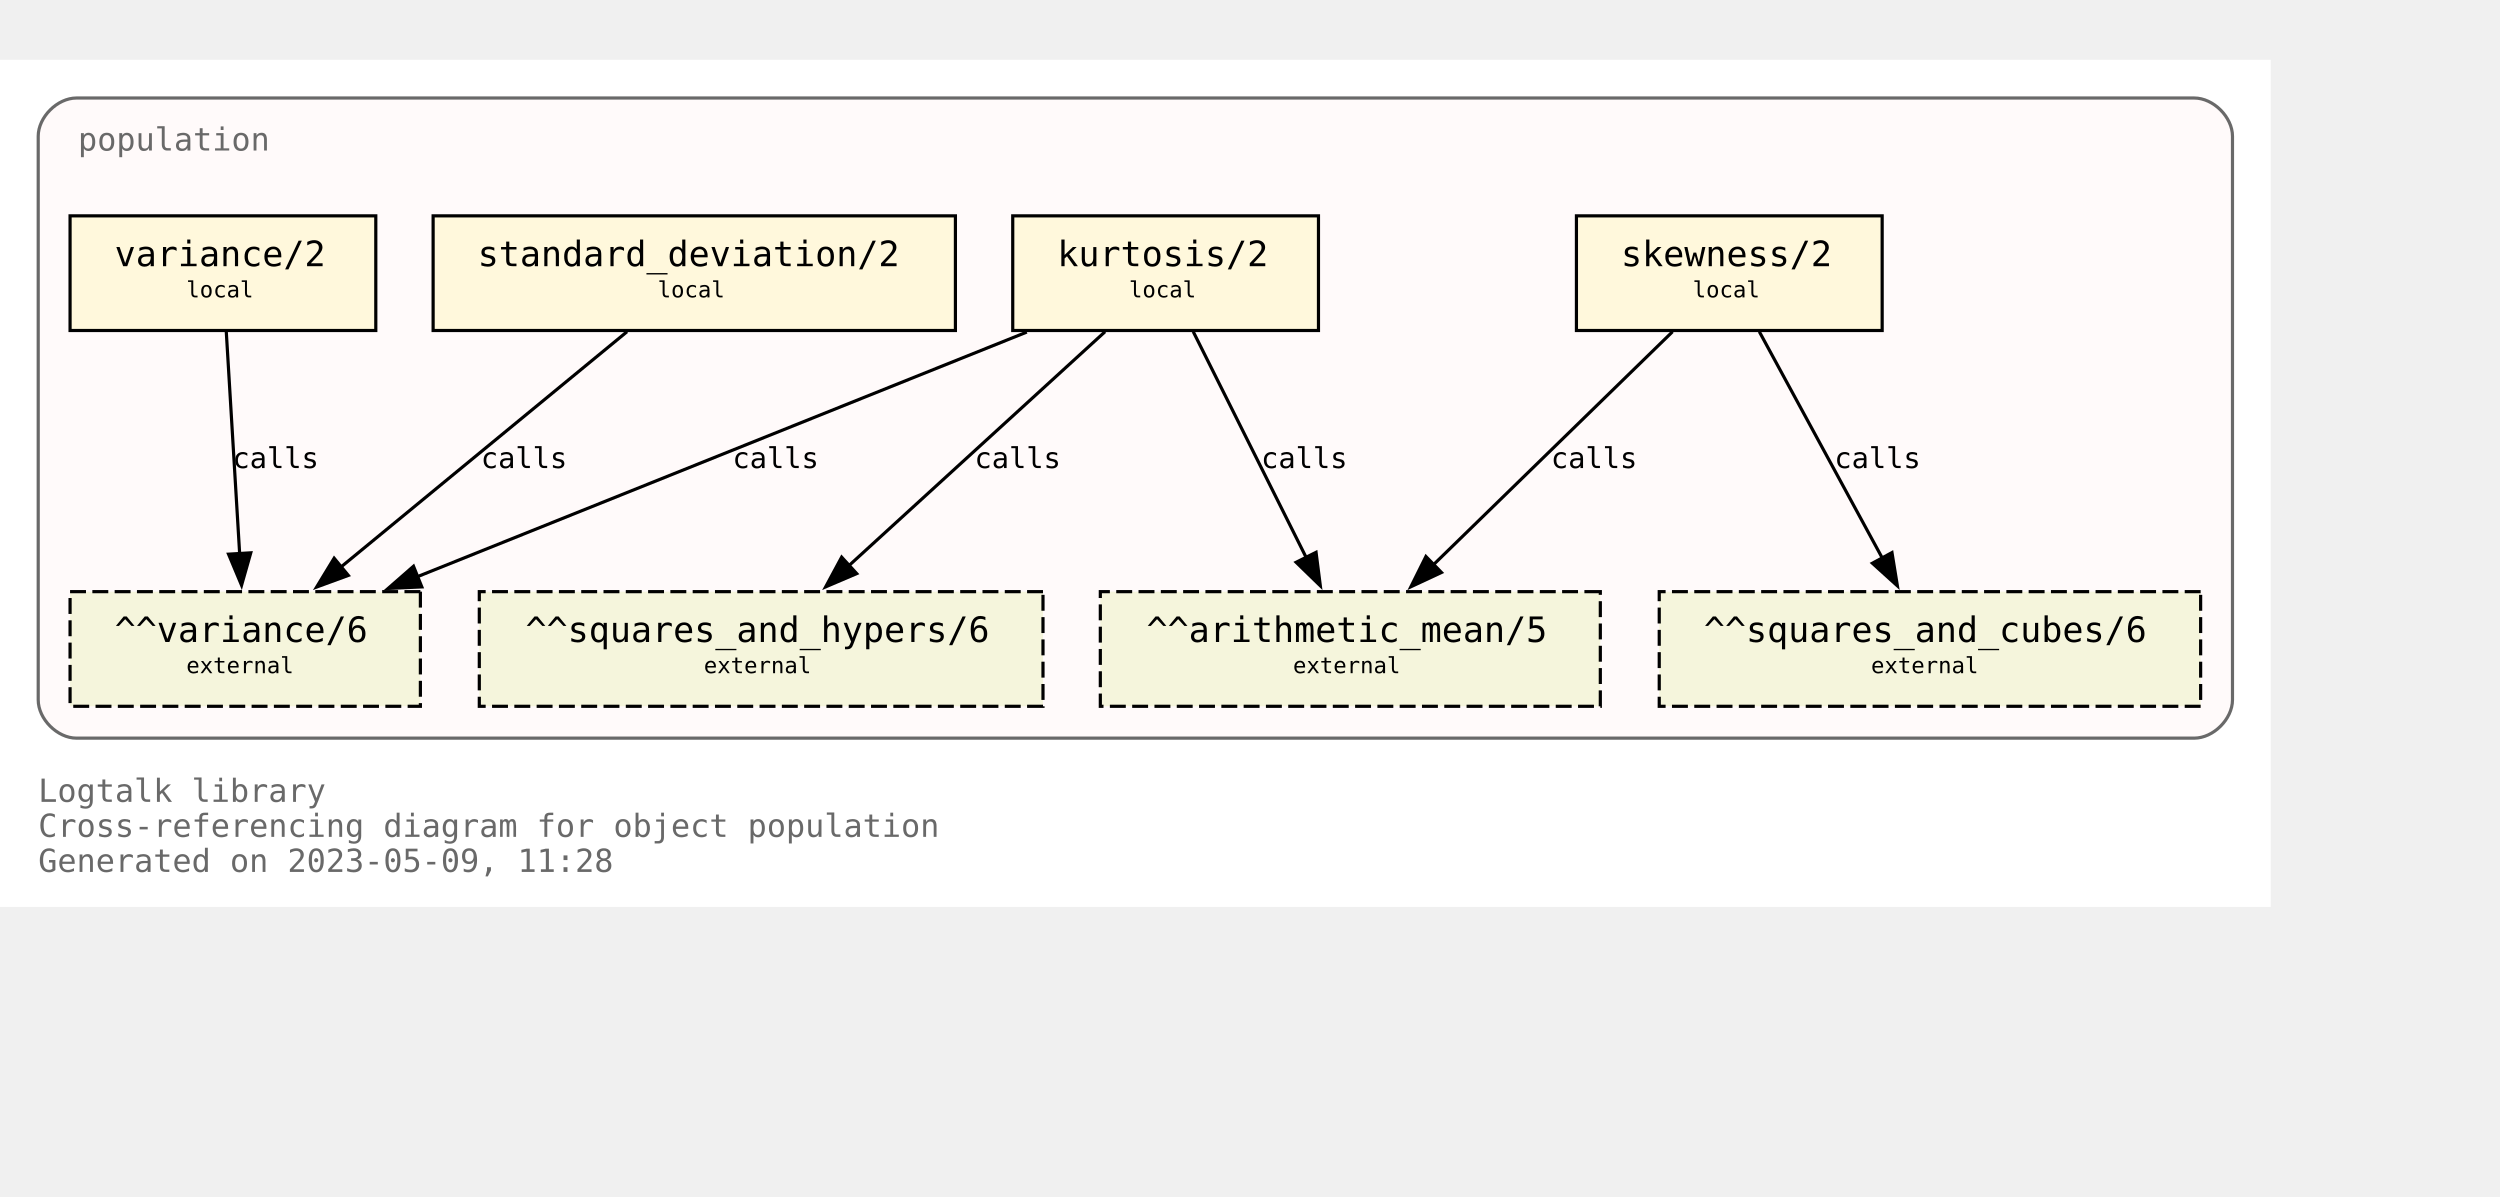
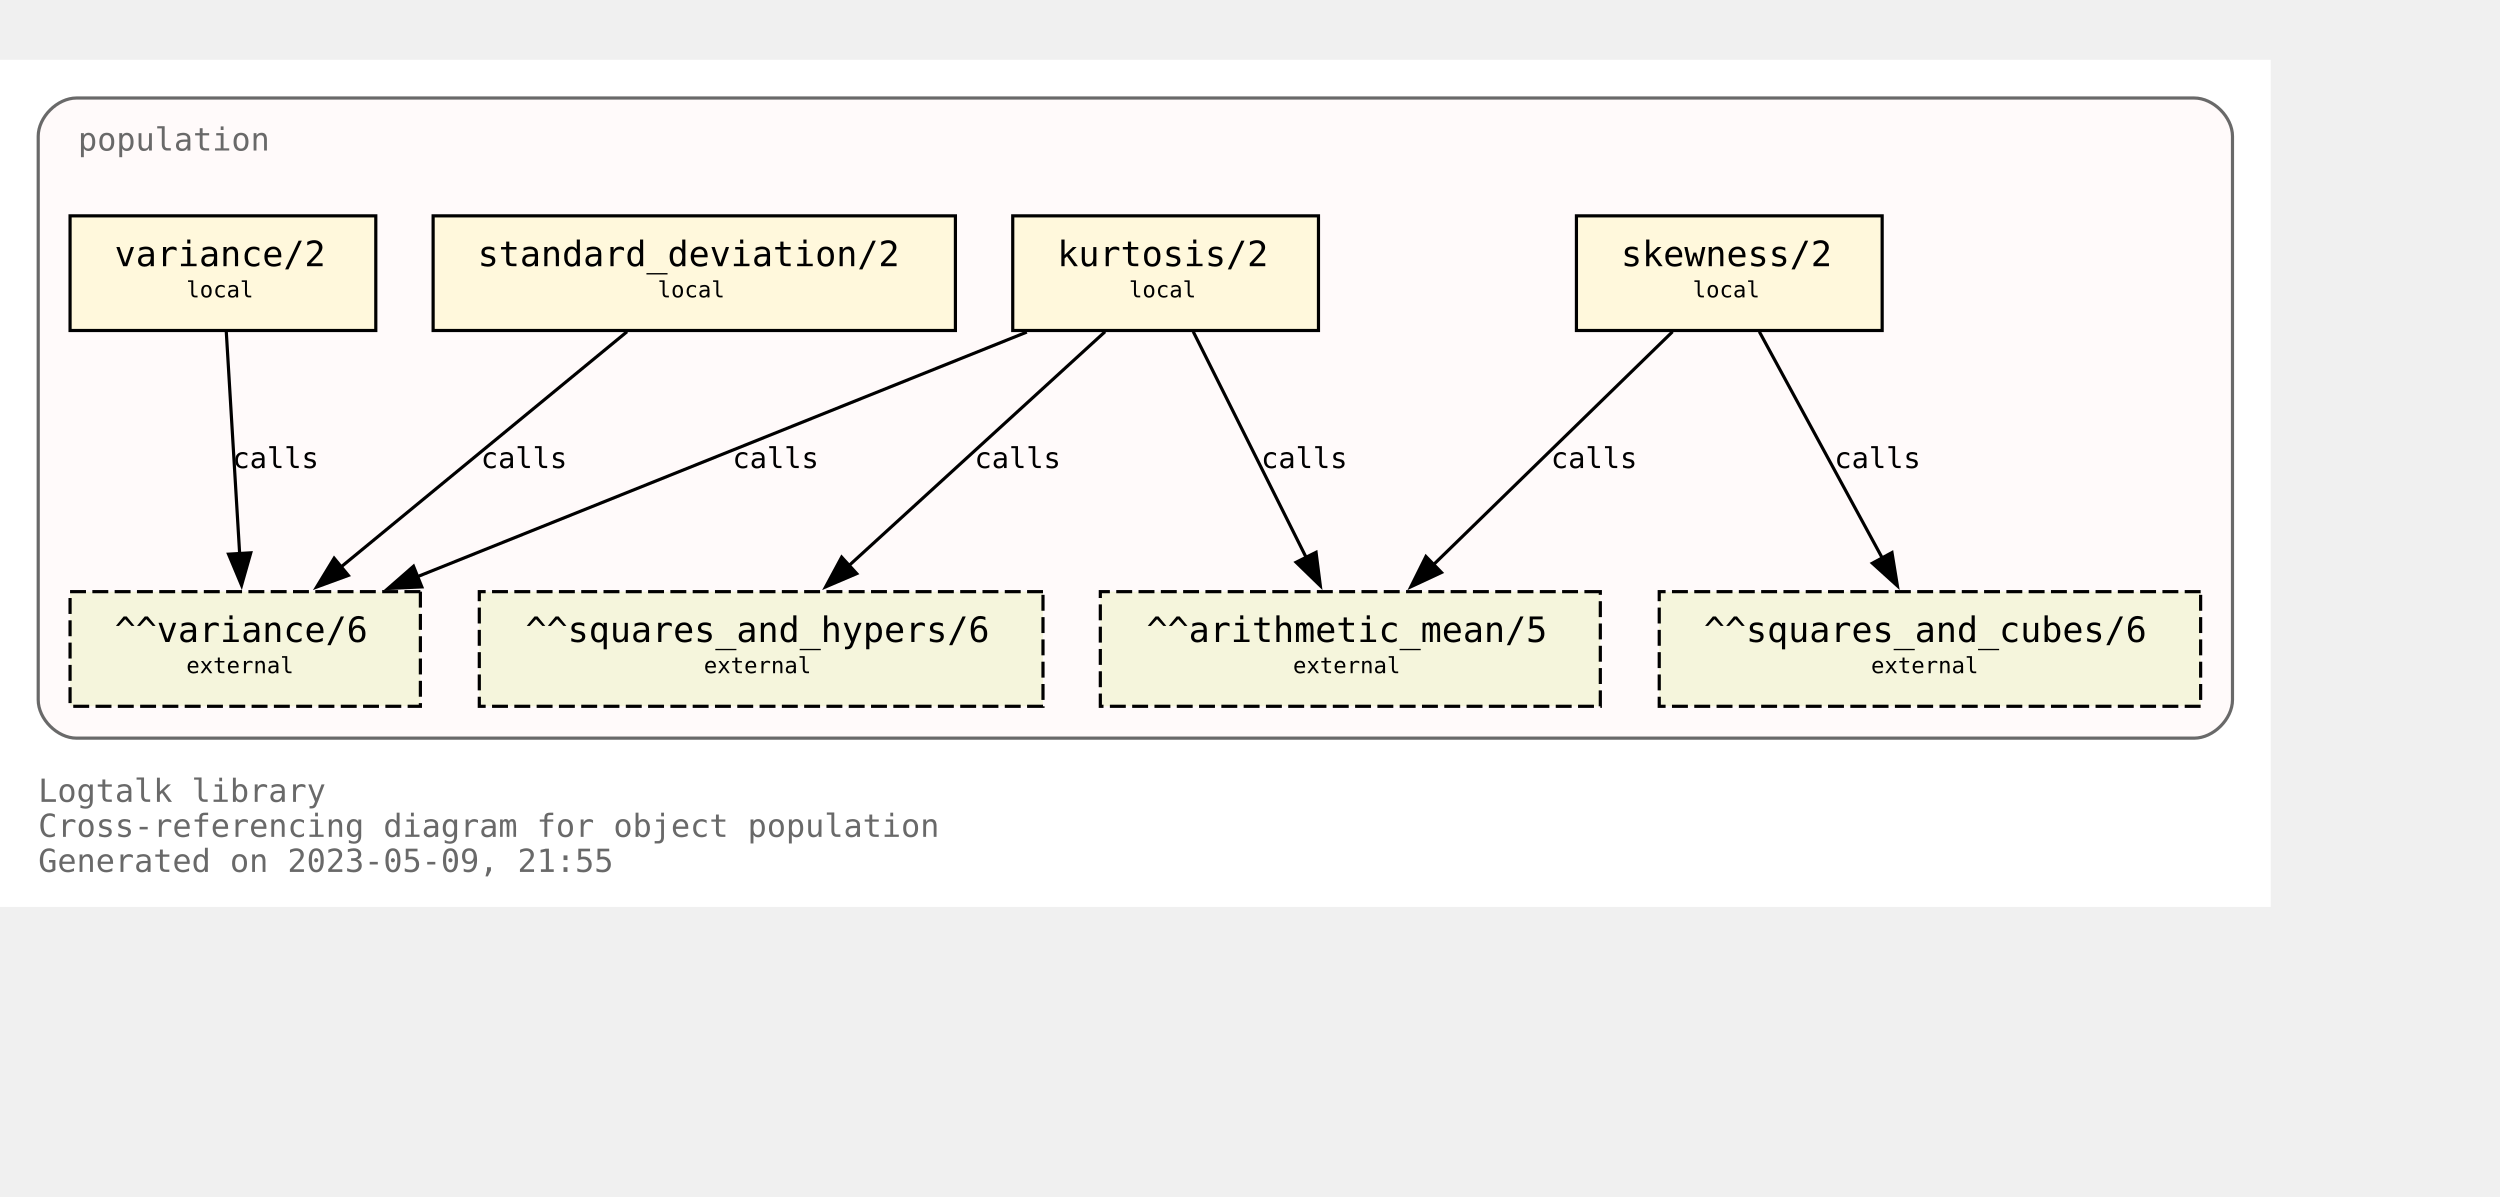
<svg xmlns="http://www.w3.org/2000/svg" xmlns:xlink="http://www.w3.org/1999/xlink" width="857pt" height="410pt" viewBox="72.00 72.00 785.00 338.00">
  <g id="graph0" class="graph" transform="scale(1 1) rotate(0) translate(76 334)">
    <polygon fill="white" stroke="none" points="-4,4 -4,-262 709,-262 709,4 -4,4" />
    <text text-anchor="start" x="8" y="-29" font-family="Monospace" font-size="10.00" fill="dimgray">Logtalk library</text>
    <text text-anchor="start" x="8" y="-18" font-family="Monospace" font-size="10.00" fill="dimgray">Cross-referencing diagram for object population</text>
-     <text text-anchor="start" x="8" y="-7" font-family="Monospace" font-size="10.00" fill="dimgray">Generated on 2023-05-09, 11:28</text>
+     <text text-anchor="start" x="8" y="-7" font-family="Monospace" font-size="10.00" fill="dimgray">Generated on 2023-05-09, 21:55</text>
    <g id="clust1" class="cluster">
      <g id="a_clust1">
        <a xlink:title="population">
          <path fill="snow" stroke="dimgray" d="M20,-49C20,-49 685,-49 685,-49 691,-49 697,-55 697,-61 697,-61 697,-238 697,-238 697,-244 691,-250 685,-250 685,-250 20,-250 20,-250 14,-250 8,-244 8,-238 8,-238 8,-61 8,-61 8,-55 14,-49 20,-49" />
          <g id="a_clust1_0">
-             <a xlink:href="https://github.com/LogtalkDotOrg/logtalk3/tree/794b262691d8223546e269447380917601036d71/library/statistics/population.lgt" xlink:title="https://github.com/LogtalkDotOrg/logtalk3/tree/794b262691d8223546e269447380917601036d71/library/statistics/population.lgt">
+             <a xlink:href="https://github.com/LogtalkDotOrg/logtalk3/tree/51758552400569d4b18672037b0957a1c85d69ae/library/statistics/population.lgt" xlink:title="https://github.com/LogtalkDotOrg/logtalk3/tree/51758552400569d4b18672037b0957a1c85d69ae/library/statistics/population.lgt">
              <text text-anchor="start" x="20.5" y="-233.5" font-family="Monospace" font-size="10.00" fill="dimgray">population</text>
            </a>
          </g>
        </a>
      </g>
    </g>
    <g id="node1" class="node">
      <g id="a_node1">
-         <a xlink:href="https://github.com/LogtalkDotOrg/logtalk3/tree/794b262691d8223546e269447380917601036d71/library/statistics/population.lgt#L33" xlink:title="https://github.com/LogtalkDotOrg/logtalk3/tree/794b262691d8223546e269447380917601036d71/library/statistics/population.lgt#L33">
+         <a xlink:href="https://github.com/LogtalkDotOrg/logtalk3/tree/51758552400569d4b18672037b0957a1c85d69ae/library/statistics/population.lgt#L33" xlink:title="https://github.com/LogtalkDotOrg/logtalk3/tree/51758552400569d4b18672037b0957a1c85d69ae/library/statistics/population.lgt#L33">
          <polygon fill="cornsilk" stroke="black" points="587,-213 491,-213 491,-177 587,-177 587,-213" />
          <text text-anchor="start" x="499" y="-197.8" font-family="Monospace" font-size="9.00"> </text>
          <text text-anchor="start" x="505" y="-197.2" font-family="Monospace" font-size="11.00">skewness/2</text>
          <text text-anchor="start" x="573" y="-197.8" font-family="Monospace" font-size="9.00"> </text>
          <text text-anchor="start" x="499" y="-186.8" font-family="Monospace" font-size="9.00"> </text>
          <text text-anchor="start" x="527.5" y="-187.4" font-family="Monospace" font-size="7.00">local</text>
          <text text-anchor="start" x="573" y="-186.8" font-family="Monospace" font-size="9.00"> </text>
        </a>
      </g>
    </g>
    <g id="node5" class="node">
      <polygon fill="beige" stroke="black" stroke-dasharray="5,2" points="498.5,-95 341.5,-95 341.5,-59 498.5,-59 498.5,-95" />
      <text text-anchor="start" x="350" y="-79.8" font-family="Monospace" font-size="9.00"> </text>
      <text text-anchor="start" x="356" y="-79.2" font-family="Monospace" font-size="11.00">^^arithmetic_mean/5</text>
      <text text-anchor="start" x="485" y="-79.8" font-family="Monospace" font-size="9.00"> </text>
      <text text-anchor="start" x="350" y="-68.8" font-family="Monospace" font-size="9.00"> </text>
      <text text-anchor="start" x="402" y="-69.4" font-family="Monospace" font-size="7.00">external</text>
      <text text-anchor="start" x="485" y="-68.8" font-family="Monospace" font-size="9.00"> </text>
    </g>
    <g id="edge1" class="edge">
      <g id="a_edge1">
-         <a xlink:href="https://github.com/LogtalkDotOrg/logtalk3/tree/794b262691d8223546e269447380917601036d71/library/statistics/population.lgt#L33" xlink:title="calls">
+         <a xlink:href="https://github.com/LogtalkDotOrg/logtalk3/tree/51758552400569d4b18672037b0957a1c85d69ae/library/statistics/population.lgt#L33" xlink:title="calls">
          <path fill="none" stroke="black" d="M521.18,-176.63C501.29,-157.24 468.91,-125.67 446.14,-103.49" />
          <polygon fill="black" stroke="black" points="448.62,-101.02 439.02,-96.54 443.74,-106.03 448.62,-101.02" />
        </a>
      </g>
      <g id="a_edge1-label">
-         <a xlink:href="https://github.com/LogtalkDotOrg/logtalk3/tree/794b262691d8223546e269447380917601036d71/library/statistics/population.lgt#L33" xlink:title="https://github.com/LogtalkDotOrg/logtalk3/tree/794b262691d8223546e269447380917601036d71/library/statistics/population.lgt#L33">
+         <a xlink:href="https://github.com/LogtalkDotOrg/logtalk3/tree/51758552400569d4b18672037b0957a1c85d69ae/library/statistics/population.lgt#L33" xlink:title="https://github.com/LogtalkDotOrg/logtalk3/tree/51758552400569d4b18672037b0957a1c85d69ae/library/statistics/population.lgt#L33">
          <text text-anchor="start" x="483" y="-133.8" font-family="Monospace" font-size="9.00">calls</text>
        </a>
      </g>
    </g>
    <g id="node6" class="node">
      <polygon fill="beige" stroke="black" stroke-dasharray="5,2" points="687,-95 517,-95 517,-59 687,-59 687,-95" />
      <text text-anchor="start" x="525" y="-79.8" font-family="Monospace" font-size="9.00"> </text>
      <text text-anchor="start" x="531" y="-79.2" font-family="Monospace" font-size="11.00">^^squares_and_cubes/6</text>
      <text text-anchor="start" x="673" y="-79.8" font-family="Monospace" font-size="9.00"> </text>
      <text text-anchor="start" x="525" y="-68.8" font-family="Monospace" font-size="9.00"> </text>
      <text text-anchor="start" x="583.5" y="-69.4" font-family="Monospace" font-size="7.00">external</text>
      <text text-anchor="start" x="673" y="-68.8" font-family="Monospace" font-size="9.00"> </text>
    </g>
    <g id="edge2" class="edge">
      <g id="a_edge2">
-         <a xlink:href="https://github.com/LogtalkDotOrg/logtalk3/tree/794b262691d8223546e269447380917601036d71/library/statistics/population.lgt#L33" xlink:title="calls">
+         <a xlink:href="https://github.com/LogtalkDotOrg/logtalk3/tree/51758552400569d4b18672037b0957a1c85d69ae/library/statistics/population.lgt#L33" xlink:title="calls">
          <path fill="none" stroke="black" d="M548.43,-176.63C558.64,-157.84 575.06,-127.61 587.03,-105.56" />
          <polygon fill="black" stroke="black" points="590.08,-107.27 591.78,-96.82 583.93,-103.93 590.08,-107.27" />
        </a>
      </g>
      <g id="a_edge2-label">
-         <a xlink:href="https://github.com/LogtalkDotOrg/logtalk3/tree/794b262691d8223546e269447380917601036d71/library/statistics/population.lgt#L33" xlink:title="https://github.com/LogtalkDotOrg/logtalk3/tree/794b262691d8223546e269447380917601036d71/library/statistics/population.lgt#L33">
+         <a xlink:href="https://github.com/LogtalkDotOrg/logtalk3/tree/51758552400569d4b18672037b0957a1c85d69ae/library/statistics/population.lgt#L33" xlink:title="https://github.com/LogtalkDotOrg/logtalk3/tree/51758552400569d4b18672037b0957a1c85d69ae/library/statistics/population.lgt#L33">
          <text text-anchor="start" x="572" y="-133.8" font-family="Monospace" font-size="9.00">calls</text>
        </a>
      </g>
    </g>
    <g id="node2" class="node">
      <g id="a_node2">
-         <a xlink:href="https://github.com/LogtalkDotOrg/logtalk3/tree/794b262691d8223546e269447380917601036d71/library/statistics/population.lgt#L41" xlink:title="https://github.com/LogtalkDotOrg/logtalk3/tree/794b262691d8223546e269447380917601036d71/library/statistics/population.lgt#L41">
+         <a xlink:href="https://github.com/LogtalkDotOrg/logtalk3/tree/51758552400569d4b18672037b0957a1c85d69ae/library/statistics/population.lgt#L41" xlink:title="https://github.com/LogtalkDotOrg/logtalk3/tree/51758552400569d4b18672037b0957a1c85d69ae/library/statistics/population.lgt#L41">
          <polygon fill="cornsilk" stroke="black" points="410,-213 314,-213 314,-177 410,-177 410,-213" />
          <text text-anchor="start" x="322" y="-197.8" font-family="Monospace" font-size="9.00"> </text>
          <text text-anchor="start" x="328" y="-197.2" font-family="Monospace" font-size="11.00">kurtosis/2</text>
          <text text-anchor="start" x="396" y="-197.8" font-family="Monospace" font-size="9.00"> </text>
          <text text-anchor="start" x="322" y="-186.8" font-family="Monospace" font-size="9.00"> </text>
          <text text-anchor="start" x="350.5" y="-187.4" font-family="Monospace" font-size="7.00">local</text>
          <text text-anchor="start" x="396" y="-186.8" font-family="Monospace" font-size="9.00"> </text>
        </a>
      </g>
    </g>
    <g id="edge3" class="edge">
      <g id="a_edge3">
-         <a xlink:href="https://github.com/LogtalkDotOrg/logtalk3/tree/794b262691d8223546e269447380917601036d71/library/statistics/population.lgt#L41" xlink:title="calls">
+         <a xlink:href="https://github.com/LogtalkDotOrg/logtalk3/tree/51758552400569d4b18672037b0957a1c85d69ae/library/statistics/population.lgt#L41" xlink:title="calls">
          <path fill="none" stroke="black" d="M370.68,-176.63C380.08,-157.84 395.2,-127.61 406.22,-105.56" />
          <polygon fill="black" stroke="black" points="409.24,-107.35 410.58,-96.84 402.98,-104.22 409.24,-107.35" />
        </a>
      </g>
      <g id="a_edge3-label">
-         <a xlink:href="https://github.com/LogtalkDotOrg/logtalk3/tree/794b262691d8223546e269447380917601036d71/library/statistics/population.lgt#L41" xlink:title="https://github.com/LogtalkDotOrg/logtalk3/tree/794b262691d8223546e269447380917601036d71/library/statistics/population.lgt#L41">
+         <a xlink:href="https://github.com/LogtalkDotOrg/logtalk3/tree/51758552400569d4b18672037b0957a1c85d69ae/library/statistics/population.lgt#L41" xlink:title="https://github.com/LogtalkDotOrg/logtalk3/tree/51758552400569d4b18672037b0957a1c85d69ae/library/statistics/population.lgt#L41">
          <text text-anchor="start" x="392" y="-133.8" font-family="Monospace" font-size="9.00">calls</text>
        </a>
      </g>
    </g>
    <g id="node7" class="node">
      <polygon fill="beige" stroke="black" stroke-dasharray="5,2" points="323.5,-95 146.5,-95 146.5,-59 323.5,-59 323.5,-95" />
      <text text-anchor="start" x="155" y="-79.8" font-family="Monospace" font-size="9.00"> </text>
      <text text-anchor="start" x="161" y="-79.2" font-family="Monospace" font-size="11.00">^^squares_and_hypers/6</text>
      <text text-anchor="start" x="310" y="-79.8" font-family="Monospace" font-size="9.00"> </text>
      <text text-anchor="start" x="155" y="-68.8" font-family="Monospace" font-size="9.00"> </text>
      <text text-anchor="start" x="217" y="-69.4" font-family="Monospace" font-size="7.00">external</text>
      <text text-anchor="start" x="310" y="-68.8" font-family="Monospace" font-size="9.00"> </text>
    </g>
    <g id="edge4" class="edge">
      <g id="a_edge4">
-         <a xlink:href="https://github.com/LogtalkDotOrg/logtalk3/tree/794b262691d8223546e269447380917601036d71/library/statistics/population.lgt#L41" xlink:title="calls">
+         <a xlink:href="https://github.com/LogtalkDotOrg/logtalk3/tree/51758552400569d4b18672037b0957a1c85d69ae/library/statistics/population.lgt#L41" xlink:title="calls">
          <path fill="none" stroke="black" d="M342.99,-176.63C321.66,-157.16 286.89,-125.4 262.58,-103.19" />
          <polygon fill="black" stroke="black" points="265,-100.67 255.26,-96.51 260.28,-105.83 265,-100.67" />
        </a>
      </g>
      <g id="a_edge4-label">
-         <a xlink:href="https://github.com/LogtalkDotOrg/logtalk3/tree/794b262691d8223546e269447380917601036d71/library/statistics/population.lgt#L41" xlink:title="https://github.com/LogtalkDotOrg/logtalk3/tree/794b262691d8223546e269447380917601036d71/library/statistics/population.lgt#L41">
+         <a xlink:href="https://github.com/LogtalkDotOrg/logtalk3/tree/51758552400569d4b18672037b0957a1c85d69ae/library/statistics/population.lgt#L41" xlink:title="https://github.com/LogtalkDotOrg/logtalk3/tree/51758552400569d4b18672037b0957a1c85d69ae/library/statistics/population.lgt#L41">
          <text text-anchor="start" x="302" y="-133.8" font-family="Monospace" font-size="9.00">calls</text>
        </a>
      </g>
    </g>
    <g id="node8" class="node">
      <polygon fill="beige" stroke="black" stroke-dasharray="5,2" points="128,-95 18,-95 18,-59 128,-59 128,-95" />
      <text text-anchor="start" x="26" y="-79.8" font-family="Monospace" font-size="9.00"> </text>
      <text text-anchor="start" x="32" y="-79.2" font-family="Monospace" font-size="11.00">^^variance/6</text>
      <text text-anchor="start" x="114" y="-79.8" font-family="Monospace" font-size="9.00"> </text>
      <text text-anchor="start" x="26" y="-68.8" font-family="Monospace" font-size="9.00"> </text>
      <text text-anchor="start" x="54.5" y="-69.4" font-family="Monospace" font-size="7.00">external</text>
      <text text-anchor="start" x="114" y="-68.8" font-family="Monospace" font-size="9.00"> </text>
    </g>
    <g id="edge5" class="edge">
      <g id="a_edge5">
-         <a xlink:href="https://github.com/LogtalkDotOrg/logtalk3/tree/794b262691d8223546e269447380917601036d71/library/statistics/population.lgt#L41" xlink:title="calls">
+         <a xlink:href="https://github.com/LogtalkDotOrg/logtalk3/tree/51758552400569d4b18672037b0957a1c85d69ae/library/statistics/population.lgt#L41" xlink:title="calls">
          <path fill="none" stroke="black" d="M318.42,-176.51C267.27,-155.98 182.43,-121.92 127.11,-99.72" />
          <polygon fill="black" stroke="black" points="128.45,-96.49 117.87,-96.01 125.84,-102.98 128.45,-96.49" />
        </a>
      </g>
      <g id="a_edge5-label">
-         <a xlink:href="https://github.com/LogtalkDotOrg/logtalk3/tree/794b262691d8223546e269447380917601036d71/library/statistics/population.lgt#L41" xlink:title="https://github.com/LogtalkDotOrg/logtalk3/tree/794b262691d8223546e269447380917601036d71/library/statistics/population.lgt#L41">
+         <a xlink:href="https://github.com/LogtalkDotOrg/logtalk3/tree/51758552400569d4b18672037b0957a1c85d69ae/library/statistics/population.lgt#L41" xlink:title="https://github.com/LogtalkDotOrg/logtalk3/tree/51758552400569d4b18672037b0957a1c85d69ae/library/statistics/population.lgt#L41">
          <text text-anchor="start" x="226" y="-133.8" font-family="Monospace" font-size="9.00">calls</text>
        </a>
      </g>
    </g>
    <g id="node3" class="node">
      <g id="a_node3">
-         <a xlink:href="https://github.com/LogtalkDotOrg/logtalk3/tree/794b262691d8223546e269447380917601036d71/library/statistics/population.lgt#L50" xlink:title="https://github.com/LogtalkDotOrg/logtalk3/tree/794b262691d8223546e269447380917601036d71/library/statistics/population.lgt#L50">
+         <a xlink:href="https://github.com/LogtalkDotOrg/logtalk3/tree/51758552400569d4b18672037b0957a1c85d69ae/library/statistics/population.lgt#L50" xlink:title="https://github.com/LogtalkDotOrg/logtalk3/tree/51758552400569d4b18672037b0957a1c85d69ae/library/statistics/population.lgt#L50">
          <polygon fill="cornsilk" stroke="black" points="296,-213 132,-213 132,-177 296,-177 296,-213" />
          <text text-anchor="start" x="140" y="-197.8" font-family="Monospace" font-size="9.00"> </text>
          <text text-anchor="start" x="146" y="-197.2" font-family="Monospace" font-size="11.00">standard_deviation/2</text>
          <text text-anchor="start" x="282" y="-197.8" font-family="Monospace" font-size="9.00"> </text>
          <text text-anchor="start" x="140" y="-186.8" font-family="Monospace" font-size="9.00"> </text>
          <text text-anchor="start" x="202.5" y="-187.4" font-family="Monospace" font-size="7.00">local</text>
          <text text-anchor="start" x="282" y="-186.8" font-family="Monospace" font-size="9.00"> </text>
        </a>
      </g>
    </g>
    <g id="edge6" class="edge">
      <g id="a_edge6">
-         <a xlink:href="https://github.com/LogtalkDotOrg/logtalk3/tree/794b262691d8223546e269447380917601036d71/library/statistics/population.lgt#L50" xlink:title="calls">
+         <a xlink:href="https://github.com/LogtalkDotOrg/logtalk3/tree/51758552400569d4b18672037b0957a1c85d69ae/library/statistics/population.lgt#L50" xlink:title="calls">
          <path fill="none" stroke="black" d="M192.89,-176.63C169.01,-156.99 129.93,-124.84 102.91,-102.61" />
          <polygon fill="black" stroke="black" points="105.37,-100.1 95.42,-96.45 100.92,-105.5 105.37,-100.1" />
        </a>
      </g>
      <g id="a_edge6-label">
-         <a xlink:href="https://github.com/LogtalkDotOrg/logtalk3/tree/794b262691d8223546e269447380917601036d71/library/statistics/population.lgt#L50" xlink:title="https://github.com/LogtalkDotOrg/logtalk3/tree/794b262691d8223546e269447380917601036d71/library/statistics/population.lgt#L50">
+         <a xlink:href="https://github.com/LogtalkDotOrg/logtalk3/tree/51758552400569d4b18672037b0957a1c85d69ae/library/statistics/population.lgt#L50" xlink:title="https://github.com/LogtalkDotOrg/logtalk3/tree/51758552400569d4b18672037b0957a1c85d69ae/library/statistics/population.lgt#L50">
          <text text-anchor="start" x="147" y="-133.8" font-family="Monospace" font-size="9.00">calls</text>
        </a>
      </g>
    </g>
    <g id="node4" class="node">
      <g id="a_node4">
-         <a xlink:href="https://github.com/LogtalkDotOrg/logtalk3/tree/794b262691d8223546e269447380917601036d71/library/statistics/population.lgt#L54" xlink:title="https://github.com/LogtalkDotOrg/logtalk3/tree/794b262691d8223546e269447380917601036d71/library/statistics/population.lgt#L54">
+         <a xlink:href="https://github.com/LogtalkDotOrg/logtalk3/tree/51758552400569d4b18672037b0957a1c85d69ae/library/statistics/population.lgt#L54" xlink:title="https://github.com/LogtalkDotOrg/logtalk3/tree/51758552400569d4b18672037b0957a1c85d69ae/library/statistics/population.lgt#L54">
          <polygon fill="cornsilk" stroke="black" points="114,-213 18,-213 18,-177 114,-177 114,-213" />
          <text text-anchor="start" x="26" y="-197.8" font-family="Monospace" font-size="9.00"> </text>
          <text text-anchor="start" x="32" y="-197.2" font-family="Monospace" font-size="11.00">variance/2</text>
          <text text-anchor="start" x="100" y="-197.8" font-family="Monospace" font-size="9.00"> </text>
          <text text-anchor="start" x="26" y="-186.8" font-family="Monospace" font-size="9.00"> </text>
          <text text-anchor="start" x="54.5" y="-187.4" font-family="Monospace" font-size="7.00">local</text>
          <text text-anchor="start" x="100" y="-186.8" font-family="Monospace" font-size="9.00"> </text>
        </a>
      </g>
    </g>
    <g id="edge7" class="edge">
      <g id="a_edge7">
-         <a xlink:href="https://github.com/LogtalkDotOrg/logtalk3/tree/794b262691d8223546e269447380917601036d71/library/statistics/population.lgt#L54" xlink:title="calls">
+         <a xlink:href="https://github.com/LogtalkDotOrg/logtalk3/tree/51758552400569d4b18672037b0957a1c85d69ae/library/statistics/population.lgt#L54" xlink:title="calls">
          <path fill="none" stroke="black" d="M67.05,-176.63C68.16,-158.18 69.94,-128.7 71.26,-106.77" />
          <polygon fill="black" stroke="black" points="74.74,-107.19 71.85,-97 67.76,-106.77 74.74,-107.19" />
        </a>
      </g>
      <g id="a_edge7-label">
-         <a xlink:href="https://github.com/LogtalkDotOrg/logtalk3/tree/794b262691d8223546e269447380917601036d71/library/statistics/population.lgt#L54" xlink:title="https://github.com/LogtalkDotOrg/logtalk3/tree/794b262691d8223546e269447380917601036d71/library/statistics/population.lgt#L54">
+         <a xlink:href="https://github.com/LogtalkDotOrg/logtalk3/tree/51758552400569d4b18672037b0957a1c85d69ae/library/statistics/population.lgt#L54" xlink:title="https://github.com/LogtalkDotOrg/logtalk3/tree/51758552400569d4b18672037b0957a1c85d69ae/library/statistics/population.lgt#L54">
          <text text-anchor="start" x="69" y="-133.8" font-family="Monospace" font-size="9.00">calls</text>
        </a>
      </g>
    </g>
  </g>
</svg>
